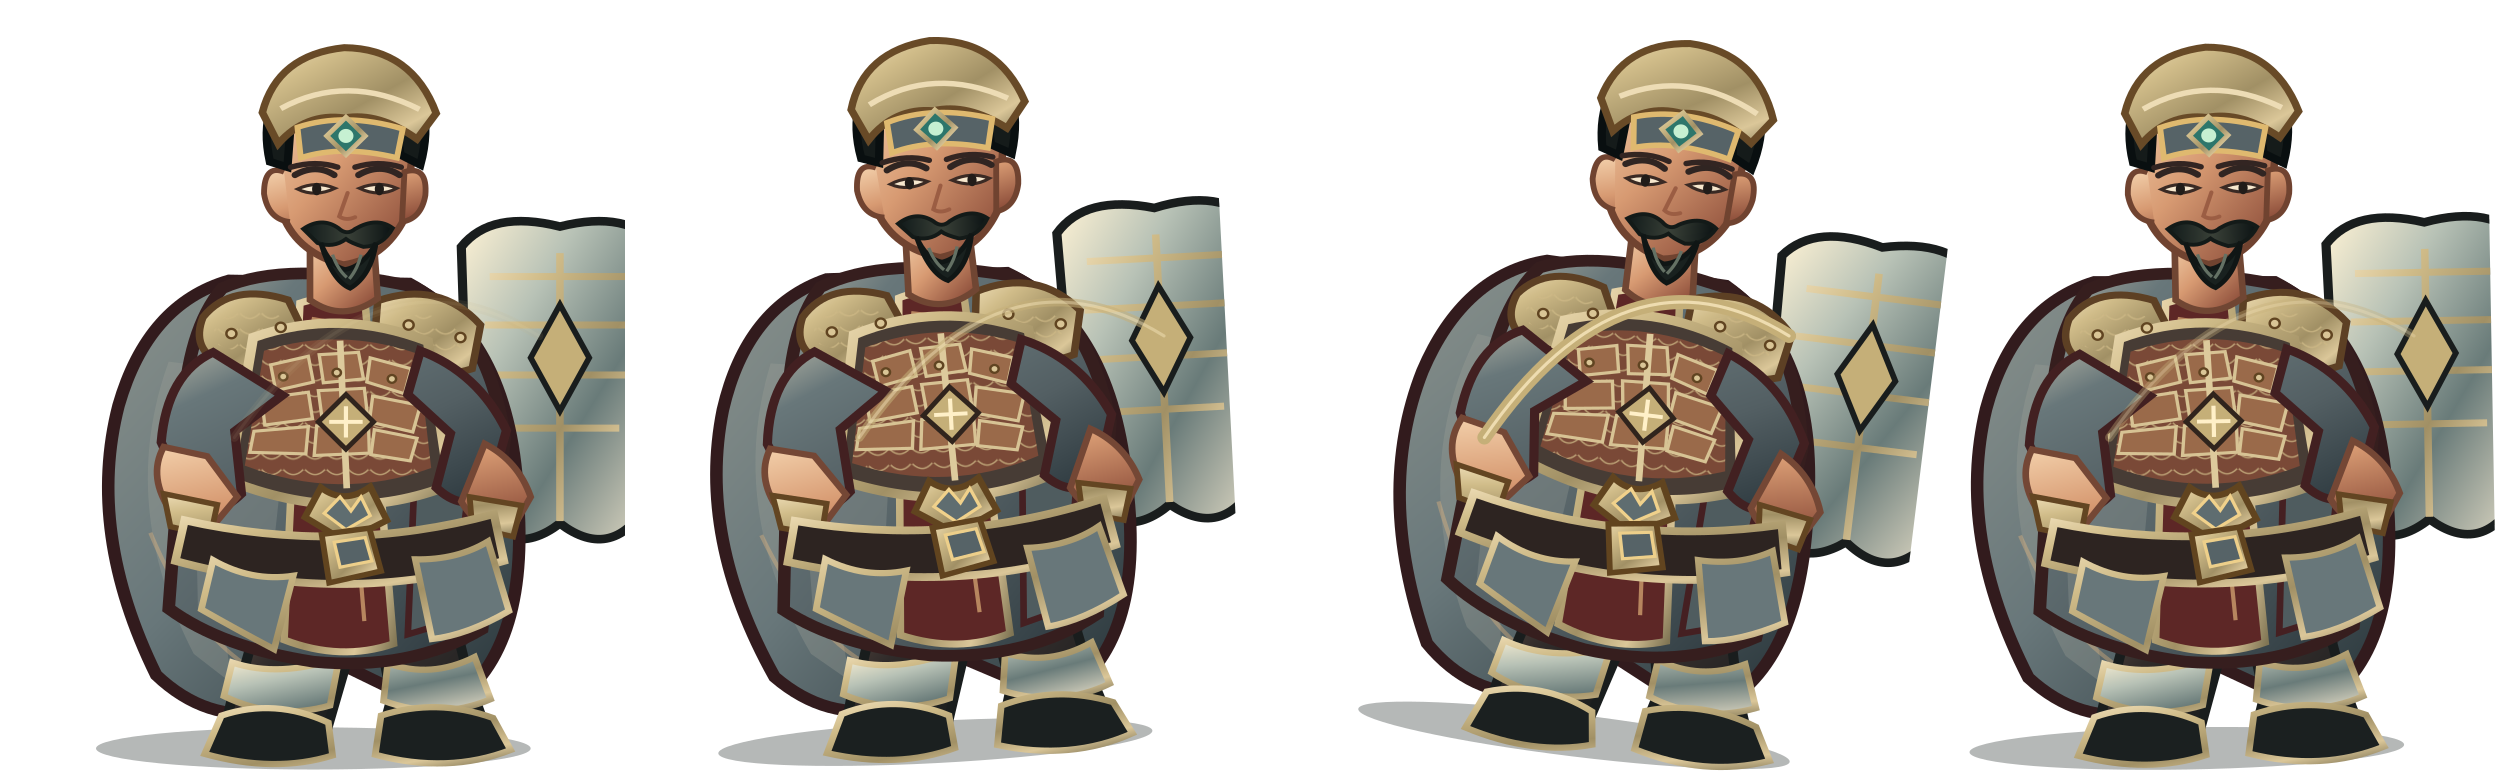
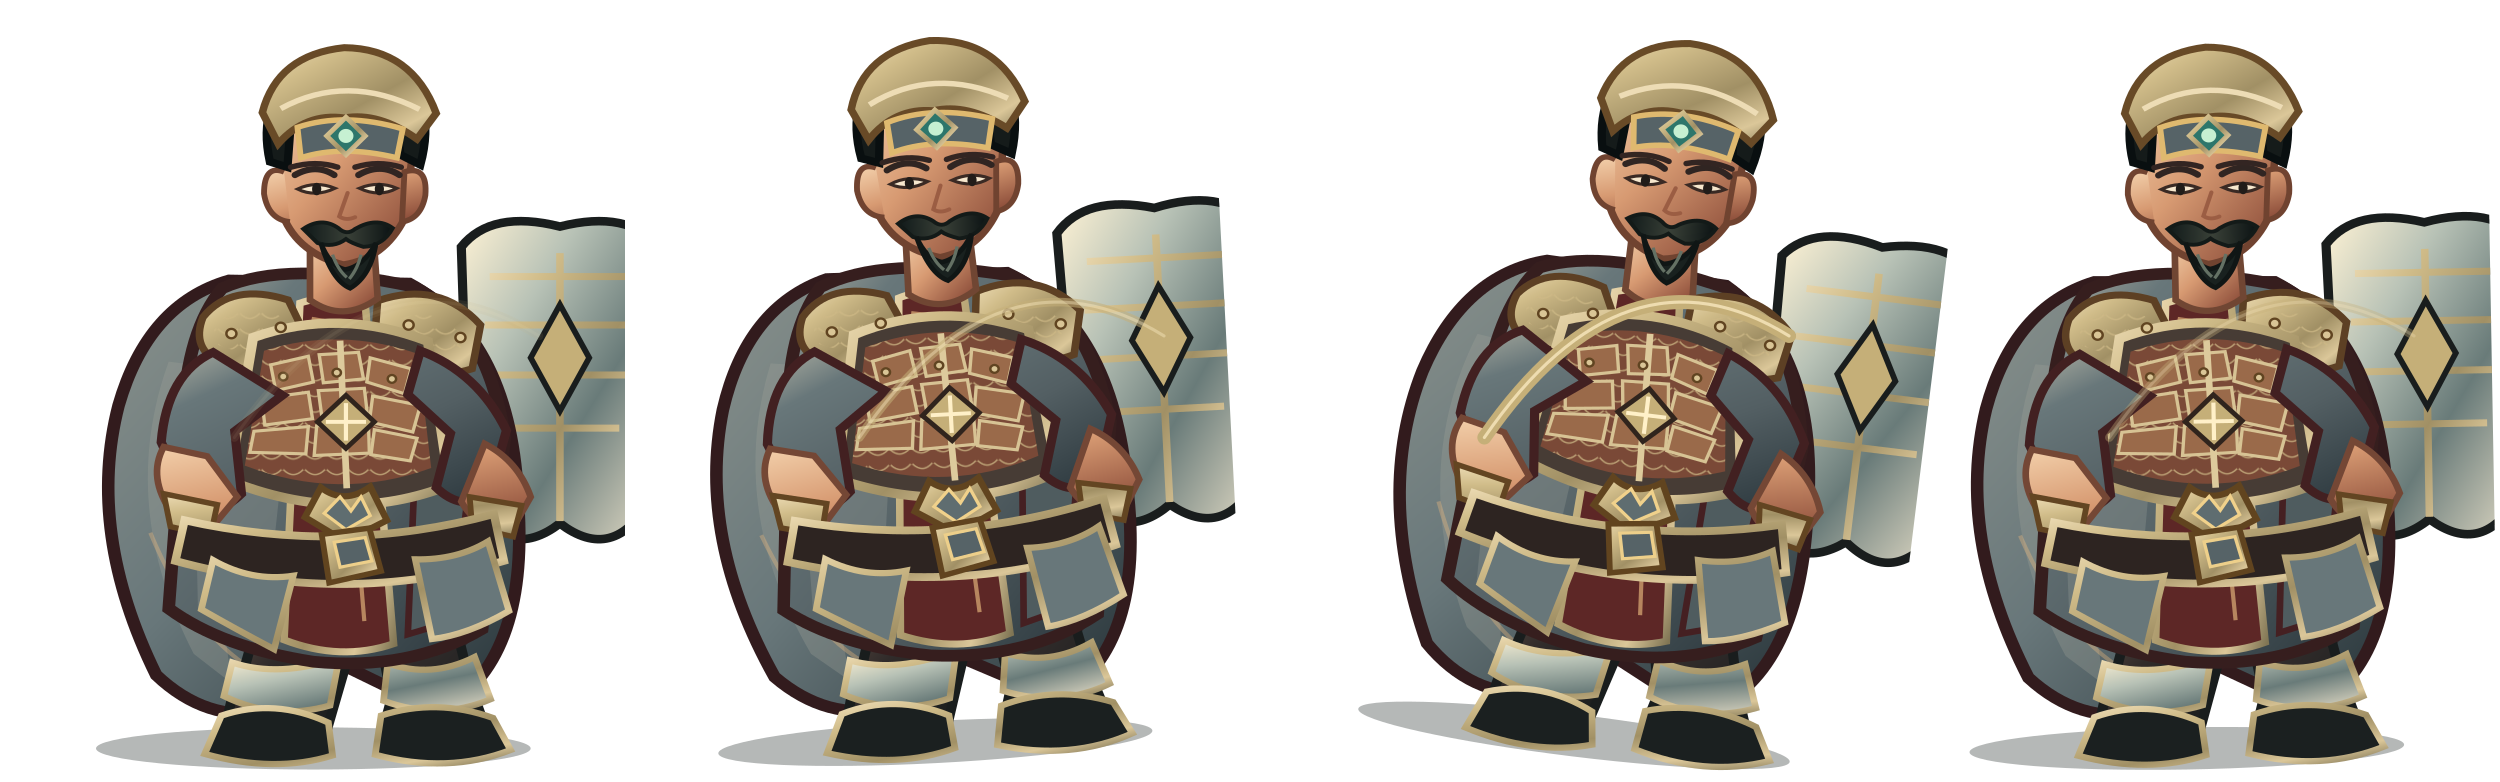
<svg xmlns="http://www.w3.org/2000/svg" width="3200" height="1000" viewBox="0 0 3200 1000">
  <g transform="translate(0 0)">
    <g transform="translate(0 0)">
      <svg x="0" y="0" width="800" height="1000" viewBox="0 0 800 1000">
        <defs>
          <linearGradient id="red" x1="0" y1="0" x2="1" y2="1">
            <stop stop-color="#b0b1a3" />
            <stop offset=".2" stop-color="#68777a" />
            <stop offset=".58" stop-color="#535f63" />
            <stop offset="1" stop-color="#273339" />
          </linearGradient>
          <linearGradient id="dark" x1="0" y1="0" x2=".9" y2="1">
            <stop stop-color="#675246" />
            <stop offset=".45" stop-color="#302b2a" />
            <stop offset="1" stop-color="#171b1b" />
          </linearGradient>
          <linearGradient id="gold" x1="0" y1="0" x2="1" y2="1">
            <stop stop-color="#eddcb5" />
            <stop offset=".24" stop-color="#d0bc89" />
            <stop offset=".58" stop-color="#a19065" />
            <stop offset=".82" stop-color="#dbc799" />
            <stop offset="1" stop-color="#807554" />
          </linearGradient>
          <linearGradient id="steel" x1="0" y1="0" x2="1" y2="1">
            <stop stop-color="#fff3d5" />
            <stop offset=".3" stop-color="#b8c2b6" />
            <stop offset=".62" stop-color="#697b79" />
            <stop offset="1" stop-color="#e7dfc9" />
          </linearGradient>
          <linearGradient id="skin" x1="0" y1="0" x2=".85" y2="1">
            <stop stop-color="#f4d2ad" />
            <stop offset=".48" stop-color="#d79a72" />
            <stop offset="1" stop-color="#8b4c39" />
          </linearGradient>
          <linearGradient id="cloth" x1="0" y1="0" x2="1" y2="1">
            <stop stop-color="#89918c" />
            <stop offset=".45" stop-color="#68777a" />
            <stop offset="1" stop-color="#263237" />
          </linearGradient>
          <linearGradient id="hair" x1="0" y1="0" x2="1" y2="0">
            <stop stop-color="#101919" />
            <stop offset=".5" stop-color="#394037" />
            <stop offset="1" stop-color="#0b1213" />
          </linearGradient>
          <pattern id="lam" width="26" height="20" patternUnits="userSpaceOnUse">
            <path d="M1 1 Q13 14 25 1" fill="none" stroke="#ceb986" stroke-width="2" opacity=".72" />
          </pattern>
        </defs>
        <g transform="translate(400 1000) scale(1.07 1) translate(-400 -1000)">
          <ellipse cx="401" cy="958" rx="260" ry="27" fill="#07100e" opacity=".3" />
          <g id="weapon">
            <path d="M696 290 Q778 268 814 316 L804 640 Q760 722 696 670 Q632 722 588 640 L578 316 Q614 268 696 290Z" fill="url(#steel)" stroke="#191d1d" stroke-width="11" />
            <path d="M696 324 L696 667 M612 354 L780 354 M606 416 L786 416 M611 480 L781 480 M625 548 L767 548" stroke="url(#gold)" stroke-width="9" />
            <path d="M696 390 L731 458 L696 526 L661 458Z" fill="#c5af78" stroke="#191d1d" stroke-width="7" />
          </g>
          <path d="M300 359 Q203 389 168 519 Q129 681 213 864 Q273 925 347 911 L405 835 L551 911 Q659 849 646 644 Q639 435 516 363Z" fill="url(#cloth)" stroke="#321b1d" stroke-width="15" />
          <path d="M228 463 Q166 646 258 837 L305 876 Q271 710 339 478Z" fill="#9ea298" opacity=".32" />
          <path d="M546 440 Q638 587 591 817 L552 864 Q570 643 489 490Z" fill="#301c20" opacity=".62" />
          <path d="M206 682 Q260 820 339 863 M571 530 Q621 680 588 800" fill="none" stroke="#efbb7d" stroke-width="5" opacity=".36" />
          <path d="M335 756 Q332 830 303 897 L293 941 Q342 970 414 946 L439 854 L425 775Z" fill="url(#dark)" stroke="#191d1d" stroke-width="12" />
          <path d="M463 759 Q486 829 494 896 L482 944 Q540 972 610 941 L589 878 L565 773Z" fill="url(#dark)" stroke="#191d1d" stroke-width="12" />
          <path d="M304 848 Q360 868 432 842 L421 903 Q355 923 294 891Z M490 849 Q542 869 594 841 L613 895 Q551 923 485 897Z" fill="url(#steel)" stroke="url(#gold)" stroke-width="8" />
          <path d="M291 916 Q355 893 419 925 L424 967 Q355 990 271 965Z M482 916 Q548 893 616 919 L637 960 Q562 991 475 966Z" fill="#1b2020" stroke="url(#gold)" stroke-width="8" />
          <path d="M292 369 Q369 332 521 367 Q609 414 630 560 L603 805 Q517 859 401 847 Q292 829 228 779 L245 535 Q250 422 292 369Z" fill="url(#red)" stroke="#361e1e" stroke-width="15" />
          <path d="M257 490 Q320 512 368 555 L342 816 L263 780Z" fill="#838c89" opacity=".46" />
          <path d="M515 415 Q583 482 592 584 L567 795 L514 812 L524 564Z" fill="#4f5c5f" stroke="#452022" stroke-width="8" />
          <path d="M385 388 Q421 375 463 388 L497 824 Q434 847 366 819Z" fill="#5d2726" stroke="url(#gold)" stroke-width="9" />
          <path d="M399 408 L432 414 L462 795" fill="none" stroke="#e8b97e" stroke-width="5" opacity=".65" />
          <path d="M269 406 Q303 361 371 384 L400 448 Q355 488 291 465 Q254 447 269 406Z" fill="url(#gold)" stroke="#5d4024" stroke-width="9" />
          <path d="M478 385 Q552 358 601 416 L591 472 Q530 493 473 451Z" fill="url(#gold)" stroke="#5d4024" stroke-width="9" />
          <path d="M282 414 Q323 382 360 404 L381 444 Q333 464 282 439Z M496 412 Q547 385 583 435 L570 458 Q530 465 493 441Z" fill="url(#lam)" />
          <path d="M329 432 Q432 393 538 437 L564 621 Q438 674 300 615Z" fill="#473c35" stroke="url(#gold)" stroke-width="12" />
          <path d="M342 449 Q432 418 526 453 L542 599 Q432 642 319 596Z" fill="#7a4937" />
          <path d="M342 449 Q432 418 526 453 L542 599 Q432 642 319 596Z" fill="url(#lam)" />
          <g fill="#9a6a4a" stroke="#d7c394" stroke-width="4">
            <path d="M350 467 L395 456 L401 489 L356 500Z" />
            <path d="M408 454 L455 451 L461 485 L413 490Z" />
            <path d="M469 458 L518 472 L510 504 L465 489Z" />
            <path d="M339 510 L395 502 L400 536 L343 544Z" />
            <path d="M407 500 L462 497 L466 533 L412 540Z" />
            <path d="M472 507 L529 519 L520 553 L468 540Z" />
            <path d="M330 552 L395 546 L392 581 L325 579Z" />
            <path d="M405 545 L467 543 L468 580 L402 583Z" />
            <path d="M474 550 L525 561 L517 590 L470 582Z" />
          </g>
          <path d="M433 436 L441 625" stroke="#ddca9c" stroke-width="8" />
          <path d="M410 624 Q438 647 469 623 L489 666 L439 693 L391 662Z" fill="url(#gold)" stroke="#61441f" stroke-width="8" />
          <path d="M433 636 L446 654 L458 636 L469 660 L440 678 L414 657Z" fill="#5f6d70" stroke="#f0d18b" stroke-width="4" />
          <path d="M281 451 Q226 478 219 566 L255 650 Q285 663 315 632 L307 552 L364 506Z M529 449 Q598 477 632 551 L610 635 Q578 655 548 624 L565 555 L514 505Z" fill="url(#red)" stroke="#422021" stroke-width="11" />
          <path d="M222 572 Q202 611 232 657 L282 672 L310 636 L274 584Z M606 568 Q646 590 661 636 L637 681 Q596 677 578 642Z" fill="url(#skin)" stroke="#744735" stroke-width="8" />
          <path d="M222 632 L286 646 L278 686 L230 674Z M588 636 L650 647 L640 687 L591 675Z" fill="url(#gold)" stroke="#634522" stroke-width="7" />
          <path d="M397 302 L397 384 Q436 414 478 382 L473 303Z" fill="url(#skin)" stroke="#704633" stroke-width="8" />
          <path d="M358 183 Q367 105 435 101 Q506 101 521 185 L510 280 Q486 331 437 339 Q383 324 365 277Z" fill="url(#skin)" stroke="#704330" stroke-width="9" />
          <path d="M366 220 Q342 210 342 248 Q347 281 373 284 M510 220 Q538 211 535 250 Q530 280 507 284Z" fill="url(#skin)" stroke="#704330" stroke-width="7" />
          <path d="M349 207 Q333 128 386 89 Q441 51 497 89 Q550 126 529 211 L505 198 Q502 149 468 137 Q425 154 375 143 L370 214Z" fill="#151b1a" stroke="#090f10" stroke-width="10" />
          <path d="M340 144 Q358 70 438 61 Q519 62 548 145 L525 178 Q479 143 438 151 Q392 144 359 184Z" fill="url(#gold)" stroke="#684a27" stroke-width="9" />
          <path d="M362 139 Q441 93 528 140" fill="none" stroke="#eddcb5" stroke-width="7" />
          <path d="M382 163 Q438 143 508 165 L501 202 Q435 185 386 202Z" fill="#566367" stroke="#dfb96f" stroke-width="7" />
          <path d="M440 150 L463 174 L440 198 L417 174Z" fill="#2d766b" stroke="url(#gold)" stroke-width="6" />
          <circle cx="440" cy="174" r="9" fill="#c6f0d2" />
          <path d="M379 224 Q404 209 426 224 M455 224 Q481 208 504 224" fill="none" stroke="#302522" stroke-width="8" stroke-linecap="round" />
          <path d="M382 242 Q403 253 427 241 Q404 231 382 242Z M456 241 Q480 253 501 241 Q479 231 456 241Z" fill="#f6e7cd" stroke="#3a2a24" stroke-width="4" />
          <ellipse cx="405" cy="242" rx="5.5" ry="8" fill="#211c19" />
          <ellipse cx="480" cy="242" rx="5.5" ry="8" fill="#211c19" />
          <path d="M442 247 L432 277 Q440 283 451 278" fill="none" stroke="#9b5d43" stroke-width="5" stroke-linecap="round" />
          <path d="M389 293 Q411 277 431 292 Q441 302 451 293 Q477 277 496 292 Q484 315 461 316 Q446 311 440 306 Q425 318 406 311Z" fill="url(#hair)" stroke="#131a18" stroke-width="5" />
          <path d="M410 311 Q420 340 439 345 Q461 341 476 311 Q470 353 445 369 Q423 359 410 311Z" fill="#19211f" stroke="#101615" stroke-width="6" />
          <path d="M424 326 Q430 345 441 355 M458 326 Q454 344 444 357" fill="none" stroke="#647164" stroke-width="4" />
          <path d="M247 666 Q435 711 617 658 L629 718 Q438 777 236 718Z" fill="#2d2421" stroke="url(#gold)" stroke-width="10" />
          <path d="M411 684 L468 676 L482 731 L420 746Z" fill="url(#gold)" stroke="#61441f" stroke-width="7" />
          <path d="M426 694 L463 688 L471 718 L433 726Z" fill="#566367" stroke="#edcf8a" stroke-width="4" />
          <path d="M281 717 Q327 745 377 737 L354 831 Q306 804 267 780Z M523 716 Q573 717 610 693 L635 782 Q585 813 543 818Z" fill="#68777a" stroke="url(#gold)" stroke-width="8" />
          <g fill="#d9c596" stroke="#604421" stroke-width="3">
            <circle cx="303" cy="427" r="6" />
            <circle cx="362" cy="419" r="6" />
            <circle cx="515" cy="416" r="6" />
            <circle cx="577" cy="432" r="6" />
            <circle cx="365" cy="482" r="5" />
            <circle cx="429" cy="477" r="5" />
            <circle cx="495" cy="485" r="5" />
          </g>
-           <path d="M440 505 L473 540 L440 575 L407 540Z" fill="#c5af78" stroke="#30241d" stroke-width="6" />
-           <path d="M440 520 L440 560 M420 540 L460 540" stroke="#fff0c8" stroke-width="5" />
+           <path d="M440 506 L474 540 L440 574 L406 540Z" fill="#c5af78" stroke="#30241d" stroke-width="6" />
+           <path d="M440 516 L440 564 M416 540 L464 540" stroke="#fff0c8" stroke-width="5" />
          <g transform="translate(0 0)">
            <path d="M374 214 Q404 205 430 214 M451 214 Q478 205 506 214" fill="none" stroke="#332522" stroke-width="7" stroke-linecap="round" />
          </g>
          <g transform="translate(0 0)" />
        </g>
      </svg>
    </g>
    <path d="M300 560 Q480 300 690 430" fill="none" stroke="#c5af78" stroke-width="11" stroke-linecap="round" opacity="0.1" />
    <path d="M300 560 Q480 300 690 430" fill="none" stroke="#fff0c8" stroke-width="4" stroke-linecap="round" opacity="0.07" />
  </g>
  <g transform="translate(800 0)">
    <g transform="translate(-10 -8) rotate(-3 400 840)">
      <svg x="0" y="0" width="800" height="1000" viewBox="0 0 800 1000">
        <defs>
          <linearGradient id="red" x1="0" y1="0" x2="1" y2="1">
            <stop stop-color="#b0b1a3" />
            <stop offset=".2" stop-color="#68777a" />
            <stop offset=".58" stop-color="#535f63" />
            <stop offset="1" stop-color="#273339" />
          </linearGradient>
          <linearGradient id="dark" x1="0" y1="0" x2=".9" y2="1">
            <stop stop-color="#675246" />
            <stop offset=".45" stop-color="#302b2a" />
            <stop offset="1" stop-color="#171b1b" />
          </linearGradient>
          <linearGradient id="gold" x1="0" y1="0" x2="1" y2="1">
            <stop stop-color="#eddcb5" />
            <stop offset=".24" stop-color="#d0bc89" />
            <stop offset=".58" stop-color="#a19065" />
            <stop offset=".82" stop-color="#dbc799" />
            <stop offset="1" stop-color="#807554" />
          </linearGradient>
          <linearGradient id="steel" x1="0" y1="0" x2="1" y2="1">
            <stop stop-color="#fff3d5" />
            <stop offset=".3" stop-color="#b8c2b6" />
            <stop offset=".62" stop-color="#697b79" />
            <stop offset="1" stop-color="#e7dfc9" />
          </linearGradient>
          <linearGradient id="skin" x1="0" y1="0" x2=".85" y2="1">
            <stop stop-color="#f4d2ad" />
            <stop offset=".48" stop-color="#d79a72" />
            <stop offset="1" stop-color="#8b4c39" />
          </linearGradient>
          <linearGradient id="cloth" x1="0" y1="0" x2="1" y2="1">
            <stop stop-color="#89918c" />
            <stop offset=".45" stop-color="#68777a" />
            <stop offset="1" stop-color="#263237" />
          </linearGradient>
          <linearGradient id="hair" x1="0" y1="0" x2="1" y2="0">
            <stop stop-color="#101919" />
            <stop offset=".5" stop-color="#394037" />
            <stop offset="1" stop-color="#0b1213" />
          </linearGradient>
          <pattern id="lam" width="26" height="20" patternUnits="userSpaceOnUse">
            <path d="M1 1 Q13 14 25 1" fill="none" stroke="#ceb986" stroke-width="2" opacity=".72" />
          </pattern>
        </defs>
        <g transform="translate(400 1000) scale(1.07 1) translate(-400 -1000)">
          <ellipse cx="401" cy="958" rx="260" ry="27" fill="#07100e" opacity=".3" />
          <g id="weapon">
            <path d="M696 290 Q778 268 814 316 L804 640 Q760 722 696 670 Q632 722 588 640 L578 316 Q614 268 696 290Z" fill="url(#steel)" stroke="#191d1d" stroke-width="11" />
            <path d="M696 324 L696 667 M612 354 L780 354 M606 416 L786 416 M611 480 L781 480 M625 548 L767 548" stroke="url(#gold)" stroke-width="9" />
            <path d="M696 390 L731 458 L696 526 L661 458Z" fill="#c5af78" stroke="#191d1d" stroke-width="7" />
          </g>
          <path d="M300 359 Q203 389 168 519 Q129 681 213 864 Q273 925 347 911 L405 835 L551 911 Q659 849 646 644 Q639 435 516 363Z" fill="url(#cloth)" stroke="#321b1d" stroke-width="15" />
          <path d="M228 463 Q166 646 258 837 L305 876 Q271 710 339 478Z" fill="#9ea298" opacity=".32" />
          <path d="M546 440 Q638 587 591 817 L552 864 Q570 643 489 490Z" fill="#301c20" opacity=".62" />
          <path d="M206 682 Q260 820 339 863 M571 530 Q621 680 588 800" fill="none" stroke="#efbb7d" stroke-width="5" opacity=".36" />
          <path d="M335 756 Q332 830 303 897 L293 941 Q342 970 414 946 L439 854 L425 775Z" fill="url(#dark)" stroke="#191d1d" stroke-width="12" />
          <path d="M463 759 Q486 829 494 896 L482 944 Q540 972 610 941 L589 878 L565 773Z" fill="url(#dark)" stroke="#191d1d" stroke-width="12" />
          <path d="M304 848 Q360 868 432 842 L421 903 Q355 923 294 891Z M490 849 Q542 869 594 841 L613 895 Q551 923 485 897Z" fill="url(#steel)" stroke="url(#gold)" stroke-width="8" />
          <path d="M291 916 Q355 893 419 925 L424 967 Q355 990 271 965Z M482 916 Q548 893 616 919 L637 960 Q562 991 475 966Z" fill="#1b2020" stroke="url(#gold)" stroke-width="8" />
          <path d="M292 369 Q369 332 521 367 Q609 414 630 560 L603 805 Q517 859 401 847 Q292 829 228 779 L245 535 Q250 422 292 369Z" fill="url(#red)" stroke="#361e1e" stroke-width="15" />
          <path d="M257 490 Q320 512 368 555 L342 816 L263 780Z" fill="#838c89" opacity=".46" />
          <path d="M515 415 Q583 482 592 584 L567 795 L514 812 L524 564Z" fill="#4f5c5f" stroke="#452022" stroke-width="8" />
          <path d="M385 388 Q421 375 463 388 L497 824 Q434 847 366 819Z" fill="#5d2726" stroke="url(#gold)" stroke-width="9" />
          <path d="M399 408 L432 414 L462 795" fill="none" stroke="#e8b97e" stroke-width="5" opacity=".65" />
          <path d="M269 406 Q303 361 371 384 L400 448 Q355 488 291 465 Q254 447 269 406Z" fill="url(#gold)" stroke="#5d4024" stroke-width="9" />
          <path d="M478 385 Q552 358 601 416 L591 472 Q530 493 473 451Z" fill="url(#gold)" stroke="#5d4024" stroke-width="9" />
          <path d="M282 414 Q323 382 360 404 L381 444 Q333 464 282 439Z M496 412 Q547 385 583 435 L570 458 Q530 465 493 441Z" fill="url(#lam)" />
          <path d="M329 432 Q432 393 538 437 L564 621 Q438 674 300 615Z" fill="#473c35" stroke="url(#gold)" stroke-width="12" />
          <path d="M342 449 Q432 418 526 453 L542 599 Q432 642 319 596Z" fill="#7a4937" />
          <path d="M342 449 Q432 418 526 453 L542 599 Q432 642 319 596Z" fill="url(#lam)" />
          <g fill="#9a6a4a" stroke="#d7c394" stroke-width="4">
            <path d="M350 467 L395 456 L401 489 L356 500Z" />
            <path d="M408 454 L455 451 L461 485 L413 490Z" />
            <path d="M469 458 L518 472 L510 504 L465 489Z" />
            <path d="M339 510 L395 502 L400 536 L343 544Z" />
            <path d="M407 500 L462 497 L466 533 L412 540Z" />
            <path d="M472 507 L529 519 L520 553 L468 540Z" />
            <path d="M330 552 L395 546 L392 581 L325 579Z" />
            <path d="M405 545 L467 543 L468 580 L402 583Z" />
            <path d="M474 550 L525 561 L517 590 L470 582Z" />
          </g>
          <path d="M433 436 L441 625" stroke="#ddca9c" stroke-width="8" />
          <path d="M410 624 Q438 647 469 623 L489 666 L439 693 L391 662Z" fill="url(#gold)" stroke="#61441f" stroke-width="8" />
          <path d="M433 636 L446 654 L458 636 L469 660 L440 678 L414 657Z" fill="#5f6d70" stroke="#f0d18b" stroke-width="4" />
          <path d="M281 451 Q226 478 219 566 L255 650 Q285 663 315 632 L307 552 L364 506Z M529 449 Q598 477 632 551 L610 635 Q578 655 548 624 L565 555 L514 505Z" fill="url(#red)" stroke="#422021" stroke-width="11" />
          <path d="M222 572 Q202 611 232 657 L282 672 L310 636 L274 584Z M606 568 Q646 590 661 636 L637 681 Q596 677 578 642Z" fill="url(#skin)" stroke="#744735" stroke-width="8" />
          <path d="M222 632 L286 646 L278 686 L230 674Z M588 636 L650 647 L640 687 L591 675Z" fill="url(#gold)" stroke="#634522" stroke-width="7" />
          <path d="M397 302 L397 384 Q436 414 478 382 L473 303Z" fill="url(#skin)" stroke="#704633" stroke-width="8" />
          <path d="M358 183 Q367 105 435 101 Q506 101 521 185 L510 280 Q486 331 437 339 Q383 324 365 277Z" fill="url(#skin)" stroke="#704330" stroke-width="9" />
          <path d="M366 220 Q342 210 342 248 Q347 281 373 284 M510 220 Q538 211 535 250 Q530 280 507 284Z" fill="url(#skin)" stroke="#704330" stroke-width="7" />
          <path d="M349 207 Q333 128 386 89 Q441 51 497 89 Q550 126 529 211 L505 198 Q502 149 468 137 Q425 154 375 143 L370 214Z" fill="#151b1a" stroke="#090f10" stroke-width="10" />
          <path d="M340 144 Q358 70 438 61 Q519 62 548 145 L525 178 Q479 143 438 151 Q392 144 359 184Z" fill="url(#gold)" stroke="#684a27" stroke-width="9" />
          <path d="M362 139 Q441 93 528 140" fill="none" stroke="#eddcb5" stroke-width="7" />
          <path d="M382 163 Q438 143 508 165 L501 202 Q435 185 386 202Z" fill="#566367" stroke="#dfb96f" stroke-width="7" />
          <path d="M440 150 L463 174 L440 198 L417 174Z" fill="#2d766b" stroke="url(#gold)" stroke-width="6" />
          <circle cx="440" cy="174" r="9" fill="#c6f0d2" />
          <path d="M379 224 Q404 209 426 224 M455 224 Q481 208 504 224" fill="none" stroke="#302522" stroke-width="8" stroke-linecap="round" />
          <path d="M382 242 Q403 253 427 241 Q404 231 382 242Z M456 241 Q480 253 501 241 Q479 231 456 241Z" fill="#f6e7cd" stroke="#3a2a24" stroke-width="4" />
          <ellipse cx="405" cy="242" rx="5.5" ry="8" fill="#211c19" />
          <ellipse cx="480" cy="242" rx="5.5" ry="8" fill="#211c19" />
          <path d="M442 247 L432 277 Q440 283 451 278" fill="none" stroke="#9b5d43" stroke-width="5" stroke-linecap="round" />
          <path d="M389 293 Q411 277 431 292 Q441 302 451 293 Q477 277 496 292 Q484 315 461 316 Q446 311 440 306 Q425 318 406 311Z" fill="url(#hair)" stroke="#131a18" stroke-width="5" />
          <path d="M410 311 Q420 340 439 345 Q461 341 476 311 Q470 353 445 369 Q423 359 410 311Z" fill="#19211f" stroke="#101615" stroke-width="6" />
          <path d="M424 326 Q430 345 441 355 M458 326 Q454 344 444 357" fill="none" stroke="#647164" stroke-width="4" />
          <path d="M247 666 Q435 711 617 658 L629 718 Q438 777 236 718Z" fill="#2d2421" stroke="url(#gold)" stroke-width="10" />
          <path d="M411 684 L468 676 L482 731 L420 746Z" fill="url(#gold)" stroke="#61441f" stroke-width="7" />
          <path d="M426 694 L463 688 L471 718 L433 726Z" fill="#566367" stroke="#edcf8a" stroke-width="4" />
          <path d="M281 717 Q327 745 377 737 L354 831 Q306 804 267 780Z M523 716 Q573 717 610 693 L635 782 Q585 813 543 818Z" fill="#68777a" stroke="url(#gold)" stroke-width="8" />
          <g fill="#d9c596" stroke="#604421" stroke-width="3">
            <circle cx="303" cy="427" r="6" />
            <circle cx="362" cy="419" r="6" />
            <circle cx="515" cy="416" r="6" />
            <circle cx="577" cy="432" r="6" />
            <circle cx="365" cy="482" r="5" />
            <circle cx="429" cy="477" r="5" />
            <circle cx="495" cy="485" r="5" />
          </g>
-           <path d="M440 505 L473 540 L440 575 L407 540Z" fill="#c5af78" stroke="#30241d" stroke-width="6" />
-           <path d="M440 520 L440 560 M420 540 L460 540" stroke="#fff0c8" stroke-width="5" />
+           <path d="M440 506 L474 540 L440 574 L406 540Z" fill="#c5af78" stroke="#30241d" stroke-width="6" />
+           <path d="M440 516 L440 564 M416 540 L464 540" stroke="#fff0c8" stroke-width="5" />
          <g transform="translate(0 0)">
            <path d="M374 214 Q404 205 430 214 M451 214 Q478 205 506 214" fill="none" stroke="#332522" stroke-width="7" stroke-linecap="round" />
          </g>
          <g transform="translate(0 0)" />
        </g>
      </svg>
    </g>
    <path d="M300 560 Q480 300 690 430" fill="none" stroke="#c5af78" stroke-width="11" stroke-linecap="round" opacity="0.55" />
    <path d="M300 560 Q480 300 690 430" fill="none" stroke="#fff0c8" stroke-width="4" stroke-linecap="round" opacity="0.385" />
  </g>
  <g transform="translate(1600 0)">
    <g transform="translate(28 -16) rotate(7 400 840)">
      <svg x="0" y="0" width="800" height="1000" viewBox="0 0 800 1000">
        <defs>
          <linearGradient id="red" x1="0" y1="0" x2="1" y2="1">
            <stop stop-color="#b0b1a3" />
            <stop offset=".2" stop-color="#68777a" />
            <stop offset=".58" stop-color="#535f63" />
            <stop offset="1" stop-color="#273339" />
          </linearGradient>
          <linearGradient id="dark" x1="0" y1="0" x2=".9" y2="1">
            <stop stop-color="#675246" />
            <stop offset=".45" stop-color="#302b2a" />
            <stop offset="1" stop-color="#171b1b" />
          </linearGradient>
          <linearGradient id="gold" x1="0" y1="0" x2="1" y2="1">
            <stop stop-color="#eddcb5" />
            <stop offset=".24" stop-color="#d0bc89" />
            <stop offset=".58" stop-color="#a19065" />
            <stop offset=".82" stop-color="#dbc799" />
            <stop offset="1" stop-color="#807554" />
          </linearGradient>
          <linearGradient id="steel" x1="0" y1="0" x2="1" y2="1">
            <stop stop-color="#fff3d5" />
            <stop offset=".3" stop-color="#b8c2b6" />
            <stop offset=".62" stop-color="#697b79" />
            <stop offset="1" stop-color="#e7dfc9" />
          </linearGradient>
          <linearGradient id="skin" x1="0" y1="0" x2=".85" y2="1">
            <stop stop-color="#f4d2ad" />
            <stop offset=".48" stop-color="#d79a72" />
            <stop offset="1" stop-color="#8b4c39" />
          </linearGradient>
          <linearGradient id="cloth" x1="0" y1="0" x2="1" y2="1">
            <stop stop-color="#89918c" />
            <stop offset=".45" stop-color="#68777a" />
            <stop offset="1" stop-color="#263237" />
          </linearGradient>
          <linearGradient id="hair" x1="0" y1="0" x2="1" y2="0">
            <stop stop-color="#101919" />
            <stop offset=".5" stop-color="#394037" />
            <stop offset="1" stop-color="#0b1213" />
          </linearGradient>
          <pattern id="lam" width="26" height="20" patternUnits="userSpaceOnUse">
            <path d="M1 1 Q13 14 25 1" fill="none" stroke="#ceb986" stroke-width="2" opacity=".72" />
          </pattern>
        </defs>
        <g transform="translate(400 1000) scale(1.07 1) translate(-400 -1000)">
          <ellipse cx="401" cy="958" rx="260" ry="27" fill="#07100e" opacity=".3" />
          <g id="weapon">
            <path d="M696 290 Q778 268 814 316 L804 640 Q760 722 696 670 Q632 722 588 640 L578 316 Q614 268 696 290Z" fill="url(#steel)" stroke="#191d1d" stroke-width="11" />
            <path d="M696 324 L696 667 M612 354 L780 354 M606 416 L786 416 M611 480 L781 480 M625 548 L767 548" stroke="url(#gold)" stroke-width="9" />
            <path d="M696 390 L731 458 L696 526 L661 458Z" fill="#c5af78" stroke="#191d1d" stroke-width="7" />
          </g>
          <path d="M300 359 Q203 389 168 519 Q129 681 213 864 Q273 925 347 911 L405 835 L551 911 Q659 849 646 644 Q639 435 516 363Z" fill="url(#cloth)" stroke="#321b1d" stroke-width="15" />
          <path d="M228 463 Q166 646 258 837 L305 876 Q271 710 339 478Z" fill="#9ea298" opacity=".32" />
          <path d="M546 440 Q638 587 591 817 L552 864 Q570 643 489 490Z" fill="#301c20" opacity=".62" />
          <path d="M206 682 Q260 820 339 863 M571 530 Q621 680 588 800" fill="none" stroke="#efbb7d" stroke-width="5" opacity=".36" />
          <path d="M335 756 Q332 830 303 897 L293 941 Q342 970 414 946 L439 854 L425 775Z" fill="url(#dark)" stroke="#191d1d" stroke-width="12" />
          <path d="M463 759 Q486 829 494 896 L482 944 Q540 972 610 941 L589 878 L565 773Z" fill="url(#dark)" stroke="#191d1d" stroke-width="12" />
          <path d="M304 848 Q360 868 432 842 L421 903 Q355 923 294 891Z M490 849 Q542 869 594 841 L613 895 Q551 923 485 897Z" fill="url(#steel)" stroke="url(#gold)" stroke-width="8" />
          <path d="M291 916 Q355 893 419 925 L424 967 Q355 990 271 965Z M482 916 Q548 893 616 919 L637 960 Q562 991 475 966Z" fill="#1b2020" stroke="url(#gold)" stroke-width="8" />
          <path d="M292 369 Q369 332 521 367 Q609 414 630 560 L603 805 Q517 859 401 847 Q292 829 228 779 L245 535 Q250 422 292 369Z" fill="url(#red)" stroke="#361e1e" stroke-width="15" />
          <path d="M257 490 Q320 512 368 555 L342 816 L263 780Z" fill="#838c89" opacity=".46" />
          <path d="M515 415 Q583 482 592 584 L567 795 L514 812 L524 564Z" fill="#4f5c5f" stroke="#452022" stroke-width="8" />
          <path d="M385 388 Q421 375 463 388 L497 824 Q434 847 366 819Z" fill="#5d2726" stroke="url(#gold)" stroke-width="9" />
          <path d="M399 408 L432 414 L462 795" fill="none" stroke="#e8b97e" stroke-width="5" opacity=".65" />
          <path d="M269 406 Q303 361 371 384 L400 448 Q355 488 291 465 Q254 447 269 406Z" fill="url(#gold)" stroke="#5d4024" stroke-width="9" />
          <path d="M478 385 Q552 358 601 416 L591 472 Q530 493 473 451Z" fill="url(#gold)" stroke="#5d4024" stroke-width="9" />
          <path d="M282 414 Q323 382 360 404 L381 444 Q333 464 282 439Z M496 412 Q547 385 583 435 L570 458 Q530 465 493 441Z" fill="url(#lam)" />
          <path d="M329 432 Q432 393 538 437 L564 621 Q438 674 300 615Z" fill="#473c35" stroke="url(#gold)" stroke-width="12" />
          <path d="M342 449 Q432 418 526 453 L542 599 Q432 642 319 596Z" fill="#7a4937" />
          <path d="M342 449 Q432 418 526 453 L542 599 Q432 642 319 596Z" fill="url(#lam)" />
          <g fill="#9a6a4a" stroke="#d7c394" stroke-width="4">
            <path d="M350 467 L395 456 L401 489 L356 500Z" />
            <path d="M408 454 L455 451 L461 485 L413 490Z" />
            <path d="M469 458 L518 472 L510 504 L465 489Z" />
            <path d="M339 510 L395 502 L400 536 L343 544Z" />
            <path d="M407 500 L462 497 L466 533 L412 540Z" />
            <path d="M472 507 L529 519 L520 553 L468 540Z" />
            <path d="M330 552 L395 546 L392 581 L325 579Z" />
            <path d="M405 545 L467 543 L468 580 L402 583Z" />
            <path d="M474 550 L525 561 L517 590 L470 582Z" />
          </g>
          <path d="M433 436 L441 625" stroke="#ddca9c" stroke-width="8" />
          <path d="M410 624 Q438 647 469 623 L489 666 L439 693 L391 662Z" fill="url(#gold)" stroke="#61441f" stroke-width="8" />
          <path d="M433 636 L446 654 L458 636 L469 660 L440 678 L414 657Z" fill="#5f6d70" stroke="#f0d18b" stroke-width="4" />
          <path d="M281 451 Q226 478 219 566 L255 650 Q285 663 315 632 L307 552 L364 506Z M529 449 Q598 477 632 551 L610 635 Q578 655 548 624 L565 555 L514 505Z" fill="url(#red)" stroke="#422021" stroke-width="11" />
          <path d="M222 572 Q202 611 232 657 L282 672 L310 636 L274 584Z M606 568 Q646 590 661 636 L637 681 Q596 677 578 642Z" fill="url(#skin)" stroke="#744735" stroke-width="8" />
          <path d="M222 632 L286 646 L278 686 L230 674Z M588 636 L650 647 L640 687 L591 675Z" fill="url(#gold)" stroke="#634522" stroke-width="7" />
          <path d="M397 302 L397 384 Q436 414 478 382 L473 303Z" fill="url(#skin)" stroke="#704633" stroke-width="8" />
          <path d="M358 183 Q367 105 435 101 Q506 101 521 185 L510 280 Q486 331 437 339 Q383 324 365 277Z" fill="url(#skin)" stroke="#704330" stroke-width="9" />
          <path d="M366 220 Q342 210 342 248 Q347 281 373 284 M510 220 Q538 211 535 250 Q530 280 507 284Z" fill="url(#skin)" stroke="#704330" stroke-width="7" />
          <path d="M349 207 Q333 128 386 89 Q441 51 497 89 Q550 126 529 211 L505 198 Q502 149 468 137 Q425 154 375 143 L370 214Z" fill="#151b1a" stroke="#090f10" stroke-width="10" />
          <path d="M340 144 Q358 70 438 61 Q519 62 548 145 L525 178 Q479 143 438 151 Q392 144 359 184Z" fill="url(#gold)" stroke="#684a27" stroke-width="9" />
          <path d="M362 139 Q441 93 528 140" fill="none" stroke="#eddcb5" stroke-width="7" />
          <path d="M382 163 Q438 143 508 165 L501 202 Q435 185 386 202Z" fill="#566367" stroke="#dfb96f" stroke-width="7" />
          <path d="M440 150 L463 174 L440 198 L417 174Z" fill="#2d766b" stroke="url(#gold)" stroke-width="6" />
          <circle cx="440" cy="174" r="9" fill="#c6f0d2" />
          <path d="M379 224 Q404 209 426 224 M455 224 Q481 208 504 224" fill="none" stroke="#302522" stroke-width="8" stroke-linecap="round" />
          <path d="M382 242 Q403 253 427 241 Q404 231 382 242Z M456 241 Q480 253 501 241 Q479 231 456 241Z" fill="#f6e7cd" stroke="#3a2a24" stroke-width="4" />
          <ellipse cx="405" cy="242" rx="5.5" ry="8" fill="#211c19" />
          <ellipse cx="480" cy="242" rx="5.5" ry="8" fill="#211c19" />
          <path d="M442 247 L432 277 Q440 283 451 278" fill="none" stroke="#9b5d43" stroke-width="5" stroke-linecap="round" />
          <path d="M389 293 Q411 277 431 292 Q441 302 451 293 Q477 277 496 292 Q484 315 461 316 Q446 311 440 306 Q425 318 406 311Z" fill="url(#hair)" stroke="#131a18" stroke-width="5" />
          <path d="M410 311 Q420 340 439 345 Q461 341 476 311 Q470 353 445 369 Q423 359 410 311Z" fill="#19211f" stroke="#101615" stroke-width="6" />
          <path d="M424 326 Q430 345 441 355 M458 326 Q454 344 444 357" fill="none" stroke="#647164" stroke-width="4" />
          <path d="M247 666 Q435 711 617 658 L629 718 Q438 777 236 718Z" fill="#2d2421" stroke="url(#gold)" stroke-width="10" />
          <path d="M411 684 L468 676 L482 731 L420 746Z" fill="url(#gold)" stroke="#61441f" stroke-width="7" />
          <path d="M426 694 L463 688 L471 718 L433 726Z" fill="#566367" stroke="#edcf8a" stroke-width="4" />
          <path d="M281 717 Q327 745 377 737 L354 831 Q306 804 267 780Z M523 716 Q573 717 610 693 L635 782 Q585 813 543 818Z" fill="#68777a" stroke="url(#gold)" stroke-width="8" />
          <g fill="#d9c596" stroke="#604421" stroke-width="3">
            <circle cx="303" cy="427" r="6" />
            <circle cx="362" cy="419" r="6" />
            <circle cx="515" cy="416" r="6" />
            <circle cx="577" cy="432" r="6" />
            <circle cx="365" cy="482" r="5" />
            <circle cx="429" cy="477" r="5" />
            <circle cx="495" cy="485" r="5" />
          </g>
-           <path d="M440 505 L473 540 L440 575 L407 540Z" fill="#c5af78" stroke="#30241d" stroke-width="6" />
-           <path d="M440 520 L440 560 M420 540 L460 540" stroke="#fff0c8" stroke-width="5" />
+           <path d="M440 506 L474 540 L440 574 L406 540Z" fill="#c5af78" stroke="#30241d" stroke-width="6" />
+           <path d="M440 516 L440 564 M416 540 L464 540" stroke="#fff0c8" stroke-width="5" />
          <g transform="translate(0 0)">
            <path d="M374 214 Q404 205 430 214 M451 214 Q478 205 506 214" fill="none" stroke="#332522" stroke-width="7" stroke-linecap="round" />
          </g>
          <g transform="translate(0 0)" />
        </g>
      </svg>
    </g>
    <path d="M300 560 Q480 300 690 430" fill="none" stroke="#c5af78" stroke-width="18" stroke-linecap="round" opacity="1" />
    <path d="M300 560 Q480 300 690 430" fill="none" stroke="#fff0c8" stroke-width="4" stroke-linecap="round" opacity="0.7" />
  </g>
  <g transform="translate(2400 0)">
    <g transform="translate(-4 0) rotate(-1 400 840)">
      <svg x="0" y="0" width="800" height="1000" viewBox="0 0 800 1000">
        <defs>
          <linearGradient id="red" x1="0" y1="0" x2="1" y2="1">
            <stop stop-color="#b0b1a3" />
            <stop offset=".2" stop-color="#68777a" />
            <stop offset=".58" stop-color="#535f63" />
            <stop offset="1" stop-color="#273339" />
          </linearGradient>
          <linearGradient id="dark" x1="0" y1="0" x2=".9" y2="1">
            <stop stop-color="#675246" />
            <stop offset=".45" stop-color="#302b2a" />
            <stop offset="1" stop-color="#171b1b" />
          </linearGradient>
          <linearGradient id="gold" x1="0" y1="0" x2="1" y2="1">
            <stop stop-color="#eddcb5" />
            <stop offset=".24" stop-color="#d0bc89" />
            <stop offset=".58" stop-color="#a19065" />
            <stop offset=".82" stop-color="#dbc799" />
            <stop offset="1" stop-color="#807554" />
          </linearGradient>
          <linearGradient id="steel" x1="0" y1="0" x2="1" y2="1">
            <stop stop-color="#fff3d5" />
            <stop offset=".3" stop-color="#b8c2b6" />
            <stop offset=".62" stop-color="#697b79" />
            <stop offset="1" stop-color="#e7dfc9" />
          </linearGradient>
          <linearGradient id="skin" x1="0" y1="0" x2=".85" y2="1">
            <stop stop-color="#f4d2ad" />
            <stop offset=".48" stop-color="#d79a72" />
            <stop offset="1" stop-color="#8b4c39" />
          </linearGradient>
          <linearGradient id="cloth" x1="0" y1="0" x2="1" y2="1">
            <stop stop-color="#89918c" />
            <stop offset=".45" stop-color="#68777a" />
            <stop offset="1" stop-color="#263237" />
          </linearGradient>
          <linearGradient id="hair" x1="0" y1="0" x2="1" y2="0">
            <stop stop-color="#101919" />
            <stop offset=".5" stop-color="#394037" />
            <stop offset="1" stop-color="#0b1213" />
          </linearGradient>
          <pattern id="lam" width="26" height="20" patternUnits="userSpaceOnUse">
            <path d="M1 1 Q13 14 25 1" fill="none" stroke="#ceb986" stroke-width="2" opacity=".72" />
          </pattern>
        </defs>
        <g transform="translate(400 1000) scale(1.07 1) translate(-400 -1000)">
          <ellipse cx="401" cy="958" rx="260" ry="27" fill="#07100e" opacity=".3" />
          <g id="weapon">
            <path d="M696 290 Q778 268 814 316 L804 640 Q760 722 696 670 Q632 722 588 640 L578 316 Q614 268 696 290Z" fill="url(#steel)" stroke="#191d1d" stroke-width="11" />
            <path d="M696 324 L696 667 M612 354 L780 354 M606 416 L786 416 M611 480 L781 480 M625 548 L767 548" stroke="url(#gold)" stroke-width="9" />
            <path d="M696 390 L731 458 L696 526 L661 458Z" fill="#c5af78" stroke="#191d1d" stroke-width="7" />
          </g>
          <path d="M300 359 Q203 389 168 519 Q129 681 213 864 Q273 925 347 911 L405 835 L551 911 Q659 849 646 644 Q639 435 516 363Z" fill="url(#cloth)" stroke="#321b1d" stroke-width="15" />
          <path d="M228 463 Q166 646 258 837 L305 876 Q271 710 339 478Z" fill="#9ea298" opacity=".32" />
          <path d="M546 440 Q638 587 591 817 L552 864 Q570 643 489 490Z" fill="#301c20" opacity=".62" />
          <path d="M206 682 Q260 820 339 863 M571 530 Q621 680 588 800" fill="none" stroke="#efbb7d" stroke-width="5" opacity=".36" />
          <path d="M335 756 Q332 830 303 897 L293 941 Q342 970 414 946 L439 854 L425 775Z" fill="url(#dark)" stroke="#191d1d" stroke-width="12" />
          <path d="M463 759 Q486 829 494 896 L482 944 Q540 972 610 941 L589 878 L565 773Z" fill="url(#dark)" stroke="#191d1d" stroke-width="12" />
          <path d="M304 848 Q360 868 432 842 L421 903 Q355 923 294 891Z M490 849 Q542 869 594 841 L613 895 Q551 923 485 897Z" fill="url(#steel)" stroke="url(#gold)" stroke-width="8" />
          <path d="M291 916 Q355 893 419 925 L424 967 Q355 990 271 965Z M482 916 Q548 893 616 919 L637 960 Q562 991 475 966Z" fill="#1b2020" stroke="url(#gold)" stroke-width="8" />
          <path d="M292 369 Q369 332 521 367 Q609 414 630 560 L603 805 Q517 859 401 847 Q292 829 228 779 L245 535 Q250 422 292 369Z" fill="url(#red)" stroke="#361e1e" stroke-width="15" />
          <path d="M257 490 Q320 512 368 555 L342 816 L263 780Z" fill="#838c89" opacity=".46" />
          <path d="M515 415 Q583 482 592 584 L567 795 L514 812 L524 564Z" fill="#4f5c5f" stroke="#452022" stroke-width="8" />
          <path d="M385 388 Q421 375 463 388 L497 824 Q434 847 366 819Z" fill="#5d2726" stroke="url(#gold)" stroke-width="9" />
          <path d="M399 408 L432 414 L462 795" fill="none" stroke="#e8b97e" stroke-width="5" opacity=".65" />
          <path d="M269 406 Q303 361 371 384 L400 448 Q355 488 291 465 Q254 447 269 406Z" fill="url(#gold)" stroke="#5d4024" stroke-width="9" />
          <path d="M478 385 Q552 358 601 416 L591 472 Q530 493 473 451Z" fill="url(#gold)" stroke="#5d4024" stroke-width="9" />
          <path d="M282 414 Q323 382 360 404 L381 444 Q333 464 282 439Z M496 412 Q547 385 583 435 L570 458 Q530 465 493 441Z" fill="url(#lam)" />
          <path d="M329 432 Q432 393 538 437 L564 621 Q438 674 300 615Z" fill="#473c35" stroke="url(#gold)" stroke-width="12" />
          <path d="M342 449 Q432 418 526 453 L542 599 Q432 642 319 596Z" fill="#7a4937" />
          <path d="M342 449 Q432 418 526 453 L542 599 Q432 642 319 596Z" fill="url(#lam)" />
          <g fill="#9a6a4a" stroke="#d7c394" stroke-width="4">
            <path d="M350 467 L395 456 L401 489 L356 500Z" />
            <path d="M408 454 L455 451 L461 485 L413 490Z" />
            <path d="M469 458 L518 472 L510 504 L465 489Z" />
            <path d="M339 510 L395 502 L400 536 L343 544Z" />
            <path d="M407 500 L462 497 L466 533 L412 540Z" />
            <path d="M472 507 L529 519 L520 553 L468 540Z" />
            <path d="M330 552 L395 546 L392 581 L325 579Z" />
            <path d="M405 545 L467 543 L468 580 L402 583Z" />
            <path d="M474 550 L525 561 L517 590 L470 582Z" />
          </g>
          <path d="M433 436 L441 625" stroke="#ddca9c" stroke-width="8" />
          <path d="M410 624 Q438 647 469 623 L489 666 L439 693 L391 662Z" fill="url(#gold)" stroke="#61441f" stroke-width="8" />
          <path d="M433 636 L446 654 L458 636 L469 660 L440 678 L414 657Z" fill="#5f6d70" stroke="#f0d18b" stroke-width="4" />
          <path d="M281 451 Q226 478 219 566 L255 650 Q285 663 315 632 L307 552 L364 506Z M529 449 Q598 477 632 551 L610 635 Q578 655 548 624 L565 555 L514 505Z" fill="url(#red)" stroke="#422021" stroke-width="11" />
          <path d="M222 572 Q202 611 232 657 L282 672 L310 636 L274 584Z M606 568 Q646 590 661 636 L637 681 Q596 677 578 642Z" fill="url(#skin)" stroke="#744735" stroke-width="8" />
          <path d="M222 632 L286 646 L278 686 L230 674Z M588 636 L650 647 L640 687 L591 675Z" fill="url(#gold)" stroke="#634522" stroke-width="7" />
          <path d="M397 302 L397 384 Q436 414 478 382 L473 303Z" fill="url(#skin)" stroke="#704633" stroke-width="8" />
          <path d="M358 183 Q367 105 435 101 Q506 101 521 185 L510 280 Q486 331 437 339 Q383 324 365 277Z" fill="url(#skin)" stroke="#704330" stroke-width="9" />
          <path d="M366 220 Q342 210 342 248 Q347 281 373 284 M510 220 Q538 211 535 250 Q530 280 507 284Z" fill="url(#skin)" stroke="#704330" stroke-width="7" />
          <path d="M349 207 Q333 128 386 89 Q441 51 497 89 Q550 126 529 211 L505 198 Q502 149 468 137 Q425 154 375 143 L370 214Z" fill="#151b1a" stroke="#090f10" stroke-width="10" />
          <path d="M340 144 Q358 70 438 61 Q519 62 548 145 L525 178 Q479 143 438 151 Q392 144 359 184Z" fill="url(#gold)" stroke="#684a27" stroke-width="9" />
          <path d="M362 139 Q441 93 528 140" fill="none" stroke="#eddcb5" stroke-width="7" />
          <path d="M382 163 Q438 143 508 165 L501 202 Q435 185 386 202Z" fill="#566367" stroke="#dfb96f" stroke-width="7" />
          <path d="M440 150 L463 174 L440 198 L417 174Z" fill="#2d766b" stroke="url(#gold)" stroke-width="6" />
          <circle cx="440" cy="174" r="9" fill="#c6f0d2" />
          <path d="M379 224 Q404 209 426 224 M455 224 Q481 208 504 224" fill="none" stroke="#302522" stroke-width="8" stroke-linecap="round" />
          <path d="M382 242 Q403 253 427 241 Q404 231 382 242Z M456 241 Q480 253 501 241 Q479 231 456 241Z" fill="#f6e7cd" stroke="#3a2a24" stroke-width="4" />
          <ellipse cx="405" cy="242" rx="5.5" ry="8" fill="#211c19" />
          <ellipse cx="480" cy="242" rx="5.5" ry="8" fill="#211c19" />
          <path d="M442 247 L432 277 Q440 283 451 278" fill="none" stroke="#9b5d43" stroke-width="5" stroke-linecap="round" />
          <path d="M389 293 Q411 277 431 292 Q441 302 451 293 Q477 277 496 292 Q484 315 461 316 Q446 311 440 306 Q425 318 406 311Z" fill="url(#hair)" stroke="#131a18" stroke-width="5" />
          <path d="M410 311 Q420 340 439 345 Q461 341 476 311 Q470 353 445 369 Q423 359 410 311Z" fill="#19211f" stroke="#101615" stroke-width="6" />
          <path d="M424 326 Q430 345 441 355 M458 326 Q454 344 444 357" fill="none" stroke="#647164" stroke-width="4" />
          <path d="M247 666 Q435 711 617 658 L629 718 Q438 777 236 718Z" fill="#2d2421" stroke="url(#gold)" stroke-width="10" />
          <path d="M411 684 L468 676 L482 731 L420 746Z" fill="url(#gold)" stroke="#61441f" stroke-width="7" />
          <path d="M426 694 L463 688 L471 718 L433 726Z" fill="#566367" stroke="#edcf8a" stroke-width="4" />
          <path d="M281 717 Q327 745 377 737 L354 831 Q306 804 267 780Z M523 716 Q573 717 610 693 L635 782 Q585 813 543 818Z" fill="#68777a" stroke="url(#gold)" stroke-width="8" />
          <g fill="#d9c596" stroke="#604421" stroke-width="3">
            <circle cx="303" cy="427" r="6" />
            <circle cx="362" cy="419" r="6" />
            <circle cx="515" cy="416" r="6" />
            <circle cx="577" cy="432" r="6" />
            <circle cx="365" cy="482" r="5" />
            <circle cx="429" cy="477" r="5" />
            <circle cx="495" cy="485" r="5" />
          </g>
-           <path d="M440 505 L473 540 L440 575 L407 540Z" fill="#c5af78" stroke="#30241d" stroke-width="6" />
-           <path d="M440 520 L440 560 M420 540 L460 540" stroke="#fff0c8" stroke-width="5" />
+           <path d="M440 506 L474 540 L440 574 L406 540Z" fill="#c5af78" stroke="#30241d" stroke-width="6" />
+           <path d="M440 516 L440 564 M416 540 L464 540" stroke="#fff0c8" stroke-width="5" />
          <g transform="translate(0 0)">
            <path d="M374 214 Q404 205 430 214 M451 214 Q478 205 506 214" fill="none" stroke="#332522" stroke-width="7" stroke-linecap="round" />
          </g>
          <g transform="translate(0 0)" />
        </g>
      </svg>
    </g>
    <path d="M300 560 Q480 300 690 430" fill="none" stroke="#c5af78" stroke-width="11" stroke-linecap="round" opacity="0.35" />
    <path d="M300 560 Q480 300 690 430" fill="none" stroke="#fff0c8" stroke-width="4" stroke-linecap="round" opacity="0.245" />
  </g>
</svg>
